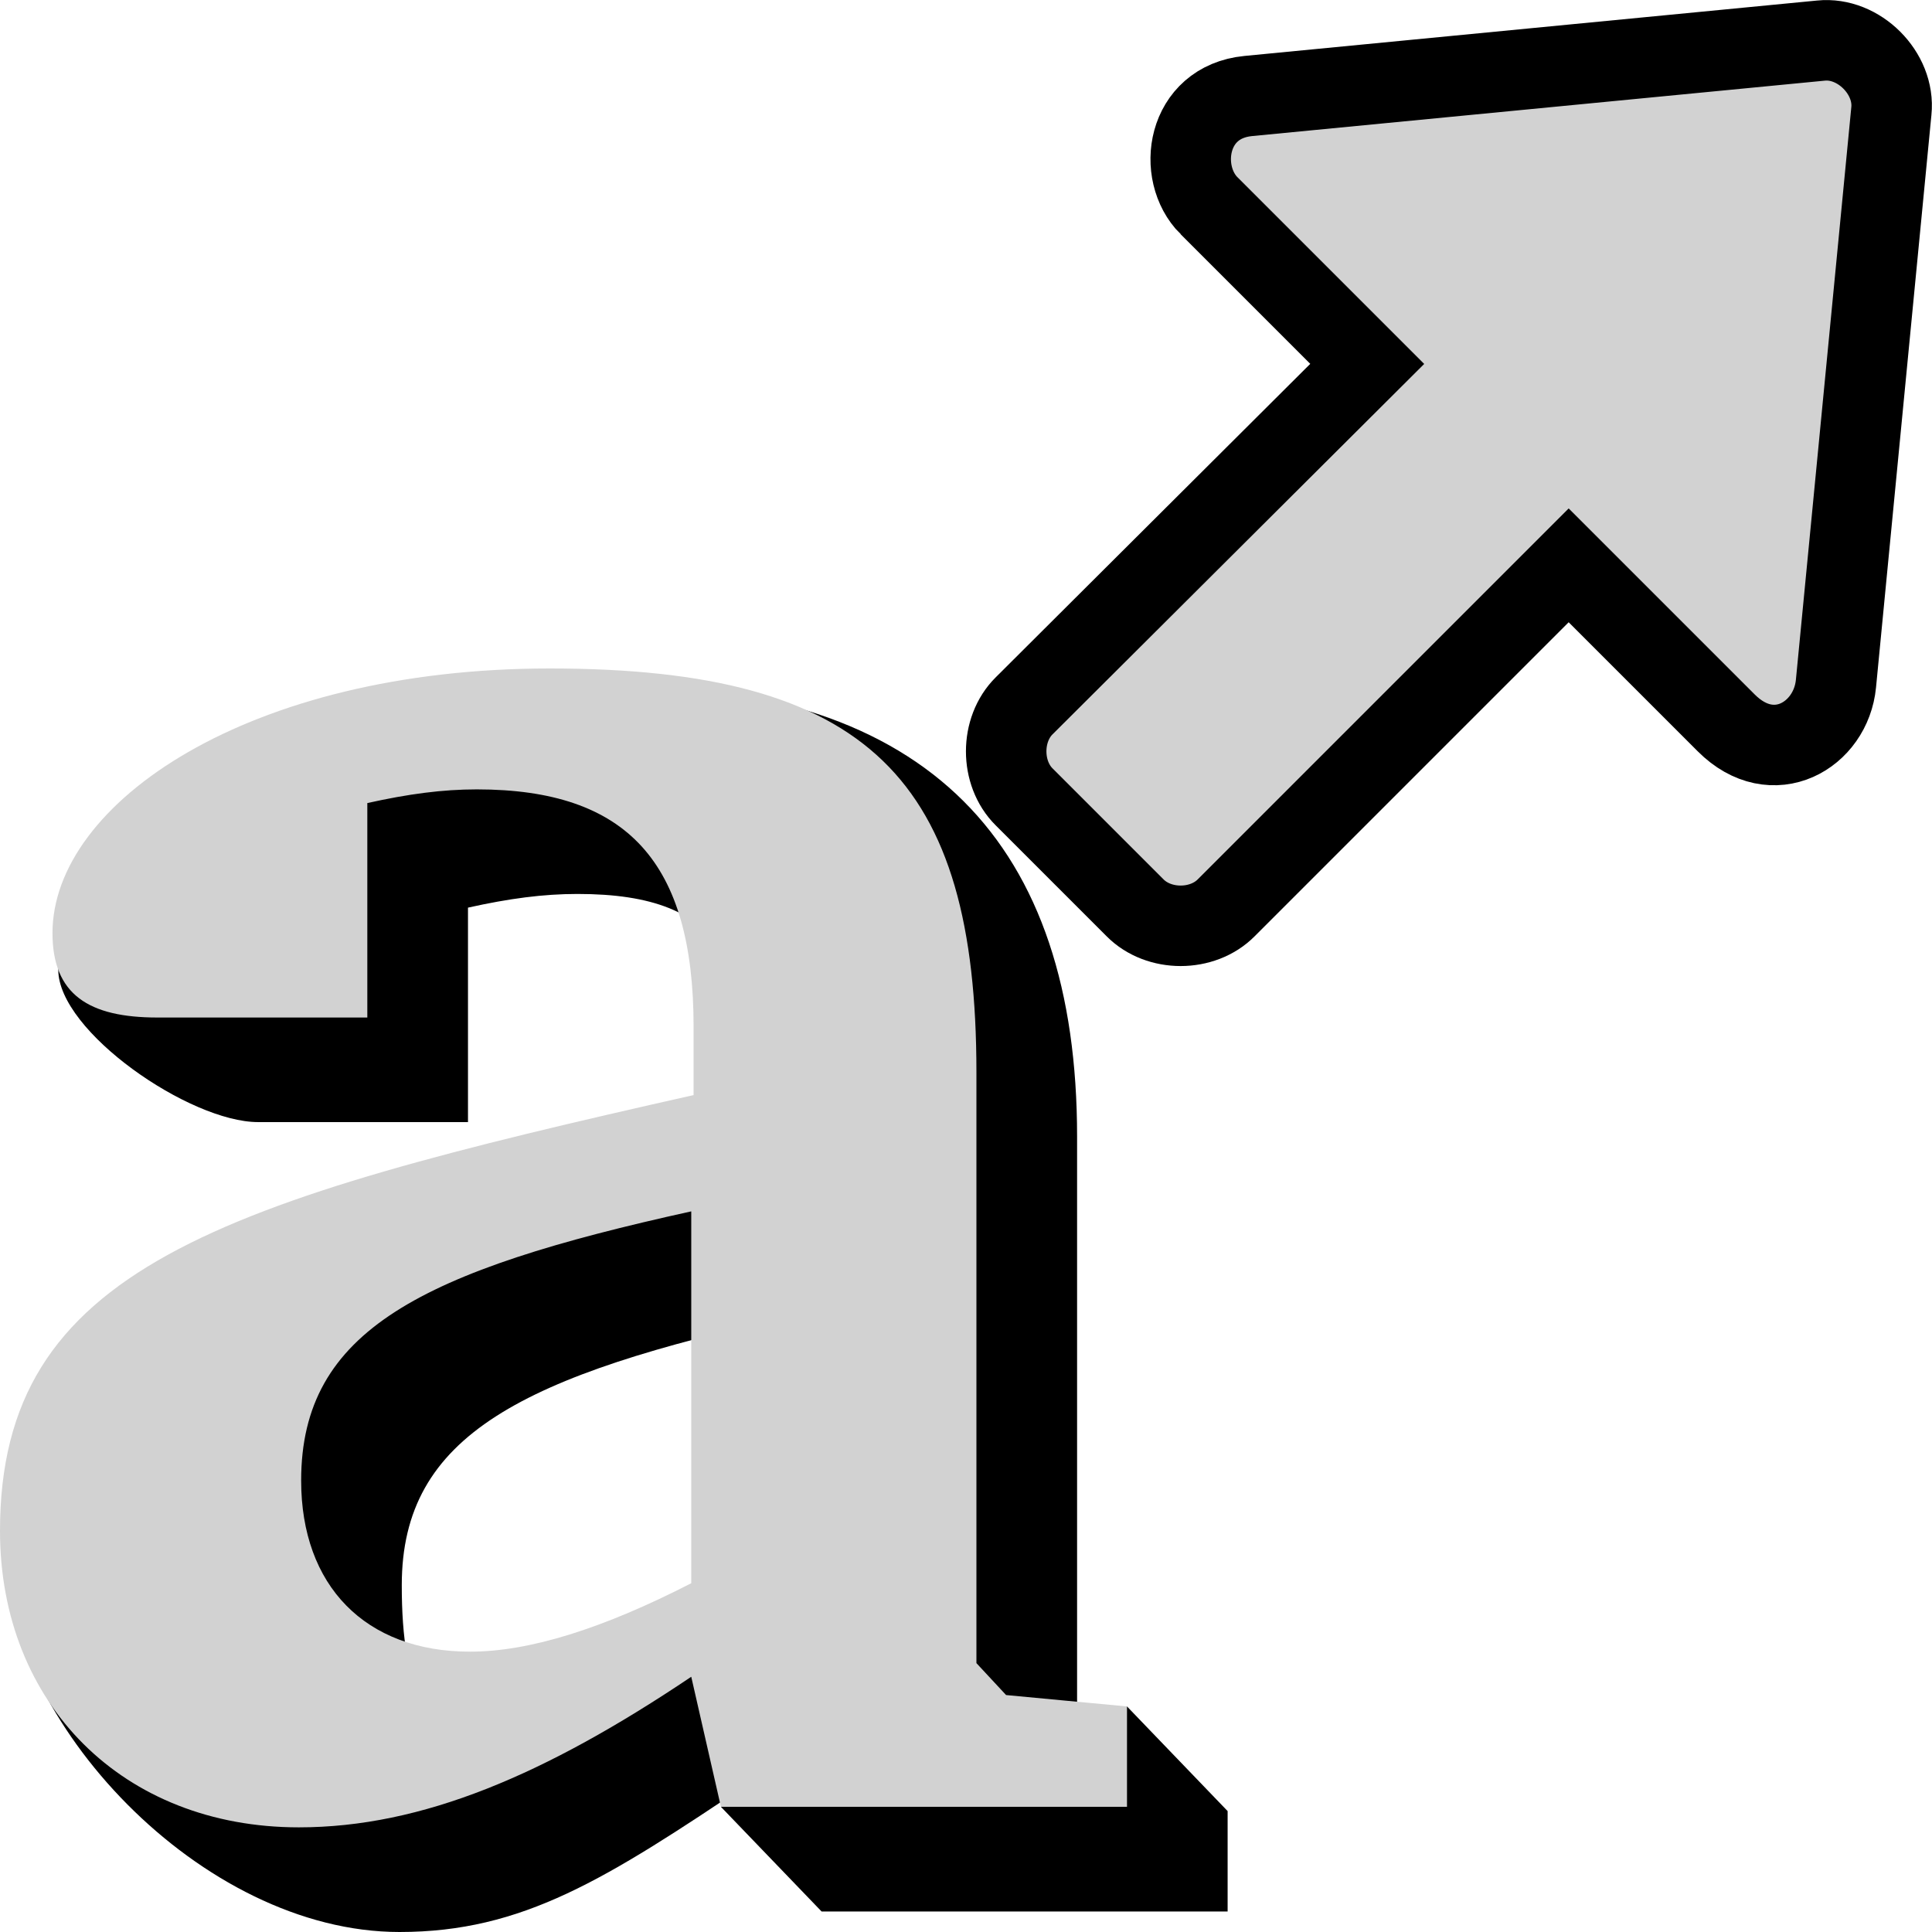
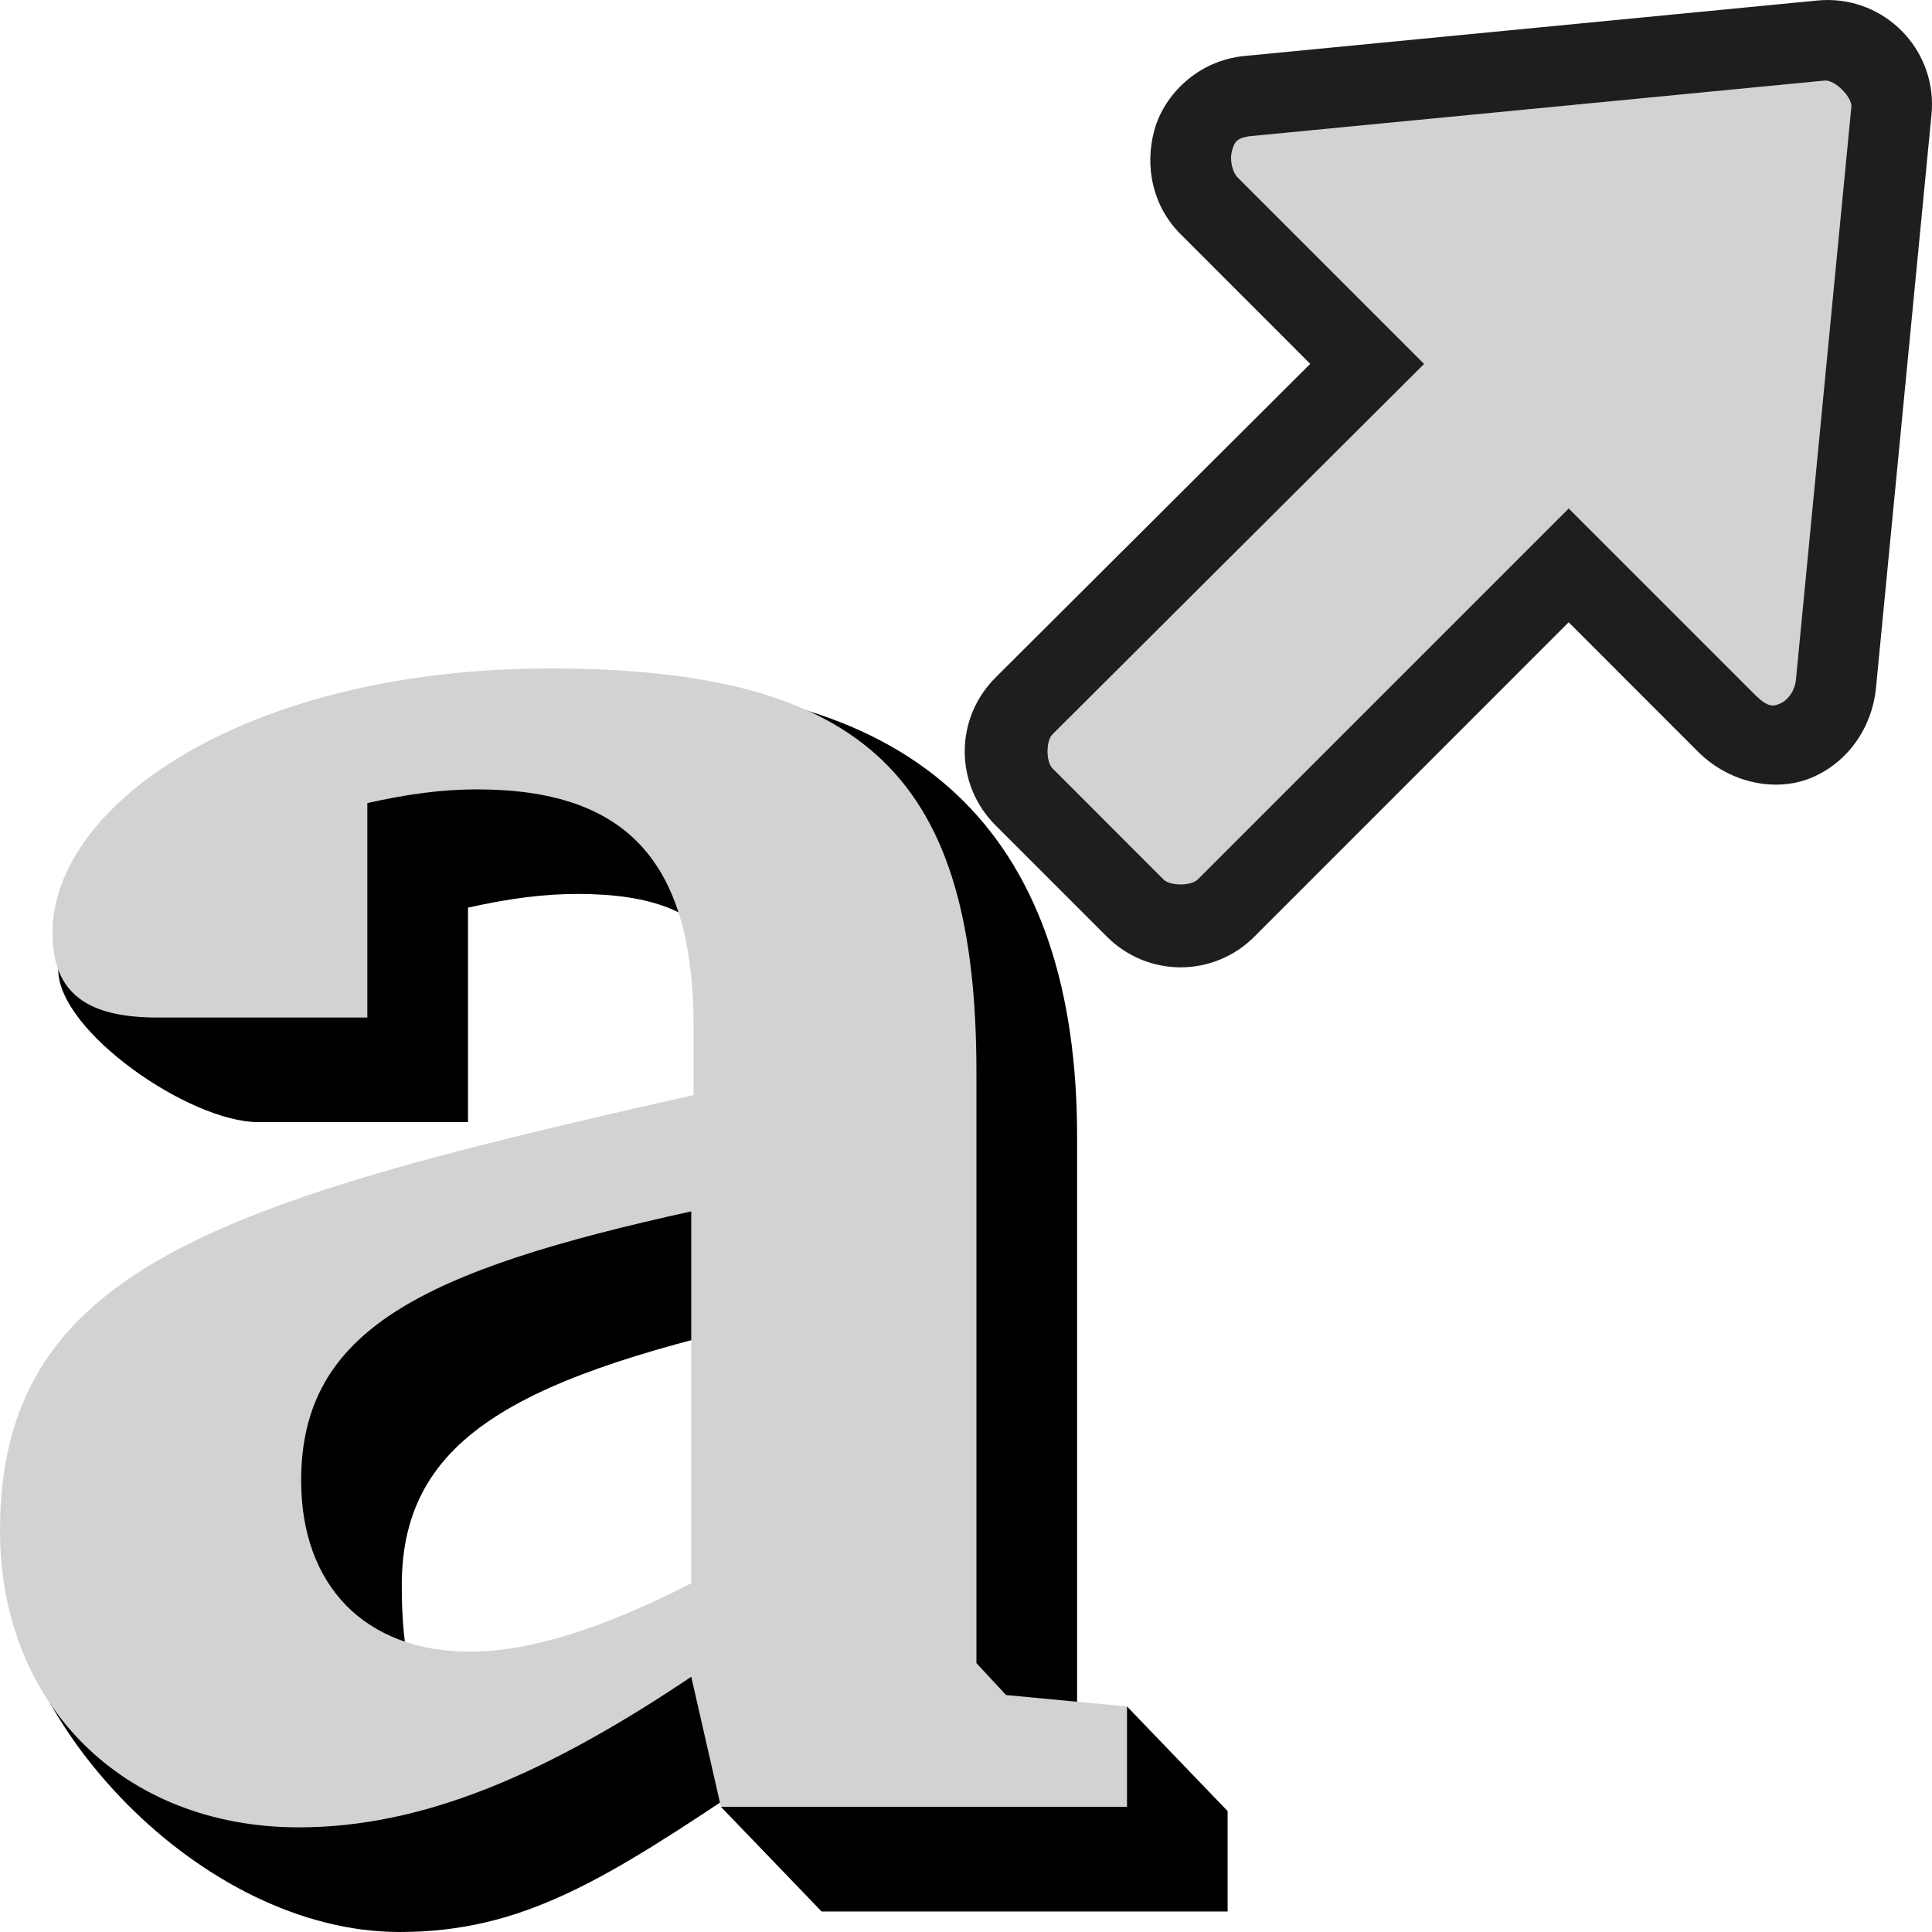
<svg xmlns="http://www.w3.org/2000/svg" width="48" version="1.1" height="48">
-   <g style="word-spacing:0;line-height:125%;letter-spacing:0">
-     <path d="m 18.674,44.259 -0.763,0.631 2.501,2.6 H 30.5 V 44.996 L 28,42.396 26.496,44.712 26.76,43.919 V 28.239 c 0,-7.255 -3.664,-11.233 -11.6,-11.233 -7.482,0 -13.712,3.858 -13.712,7.089 0,1.53 3.263,3.783 4.964,3.783 h 5.215 v -5.328 c 1.02,-0.227 1.87,-0.34 2.721,-0.34 3.741,0 4.384,1.814 4.384,5.895 V 29.506 C 6.885,32.17 0.1,31.914 0.1,38.432 0.1,42.74 5,48 9.926,48 c 3.061,-6.3e-5 5.121,-1.304 8.748,-3.741 z m 0,-3.624 c -2.211,1.134 -4.024,3 -5.498,3 -2.607,0 -3.194,-1.644 -3.194,-4.251 0,-3.741 3.004,-5.215 9.692,-6.688 z" />
-     <path style="fill:#d2d2d2" d="m 17.174,41.659 0.737,3.231 H 28 v -2.494 l -3.004,-0.283 -0.737,-0.793 v -14.68 c 0,-7.255 -2.664,-10.032 -10.599,-10.032 -7.482,0 -12.356,3.344 -12.356,6.575 0,1.53 0.907,2.097 2.607,2.097 h 5.215 v -5.328 c 1.02,-0.227 1.87,-0.34 2.721,-0.34 3.741,0 5.385,1.814 5.385,5.895 v 1.7 C 5.385,29.87 3e-5,31.513 3e-5,38.032 3e-5,42.339 3.061,45.4 7.425,45.4 c 3.061,0 6.121,-1.304 9.749,-3.741 z m 0,-2.324 c -2.211,1.134 -4.024,1.7 -5.498,1.7 -2.607,0 -4.194,-1.644 -4.194,-4.251 0,-3.741 3.004,-5.215 9.692,-6.688 v 9.239 z" />
-   </g>
-   <g style="fill:#d2d2d2;stroke:#000;stroke-width:3.081" transform="matrix(0,0.6490587,-0.6490587,0,54.90761,-7.201973)">
-     <path d="m 18.97,38.316 6.055,-6.055 13.086,13.13 c 0.91,0.92 2.581,0.92 3.491,0 l 4.242,-4.242 c 0.92,-0.91 0.92,-2.581 0,-3.491 l -13.108,-13.108 6.033,-6.033 c 1.792,-1.792 0.468,-4.008 -1.503,-4.198 l -21.92,-2.121 c -1.447,-0.15 -2.846,1.249 -2.696,2.696 l 2.121,21.92 c 0.23,2.372 2.945,2.756 4.199,1.503 z " />
+   <path d="m 18.674,44.259 -0.763,0.631 2.501,2.6 H 30.5 V 44.996 L 28,42.396 26.496,44.712 26.76,43.919 V 28.239 c 0,-7.255 -3.664,-11.233 -11.6,-11.233 -7.482,0 -13.712,3.858 -13.712,7.089 0,1.53 3.263,3.783 4.964,3.783 h 5.215 v -5.328 c 1.02,-0.227 1.87,-0.34 2.721,-0.34 3.741,0 4.384,1.814 4.384,5.895 V 29.506 C 6.885,32.17 0.1,31.914 0.1,38.432 0.1,42.74 5,48 9.926,48 c 3.061,0 5.121,-1.304 8.748,-3.741 z m 0,-3.624 c -2.211,1.134 -4.024,3 -5.498,3 -2.607,0 -3.194,-1.644 -3.194,-4.251 0,-3.741 3.004,-5.215 9.692,-6.688 z" />
+   <path style="fill:#d2d2d2" d="m 17.174,41.659 0.737,3.231 H 28 v -2.494 l -3.004,-0.283 -0.737,-0.793 v -14.68 c 0,-7.255 -2.664,-10.032 -10.599,-10.032 -7.482,0 -12.356,3.344 -12.356,6.575 0,1.53 0.907,2.097 2.607,2.097 h 5.215 v -5.328 c 1.02,-0.227 1.87,-0.34 2.721,-0.34 3.741,0 5.385,1.814 5.385,5.895 v 1.7 C 5.385,29.87 0,31.513 0,38.032 0,42.339 3.061,45.4 7.425,45.4 c 3.061,0 6.121,-1.304 9.749,-3.741 z m 0,-2.324 c -2.211,1.134 -4.024,1.7 -5.498,1.7 -2.607,0 -4.194,-1.644 -4.194,-4.251 0,-3.741 3.004,-5.215 9.692,-6.688 v 9.239 z" />
+   <g style="color:#000">
+     <path style="fill:#d2d2d2" d="m 45.342,2.004 l -14.23,1.377 c -0.399,0.039 -0.441,0.158 -0.502,0.381 -0.061,0.223 0.021,0.527 0.137,0.643 l 4.639,4.639 -9.234,9.201 v 0.002 c -0.163,0.161 -0.163,0.683 0,0.844 v 0.002 l 2.758,2.756 .002,.004 c 0.161,0.163 0.685,0.163 0.846,0 v -0.004 l 9.219,-9.215 4.621,4.621 c 0.349,0.349 0.478,0.293 0.643,0.221 0.164,-0.072 0.353,-0.294 0.381,-0.586 l 1.377,-14.229 v -0.004 c 0.025,-0.239 -0.413,-0.677 -0.652,-0.652 h -0.002 z " />
+     <path style="opacity:.88" d="m 45.445,0 c -0.1,-0.001 -0.202,0.003 -0.305,0.014 l -14.223,1.377 c -1.141,0.11 -1.993,0.947 -2.238,1.846 -0.245,0.899 -0.046,1.882 0.652,2.58 l 3.221,3.223 -7.812,7.787 c -1.029,1.021 -1.029,2.665 0.002,3.686 l 2.746,2.746 c 1.021,1.032 2.667,1.032 3.688,0 l 7.797,-7.799 3.209,3.211 c 0.814,0.814 1.987,1.021 2.863,0.635 0.876,-0.386 1.469,-1.235 1.564,-2.223 l 1.377,-14.223 c 0.157,-1.534 -1.042,-2.84 -2.541,-2.859 z  m -.103,2.004 h 0.002 c 0.239,-0.025 0.677,0.413 0.652,0.652 l -1.377,14.232 c -0.028,0.292 -0.216,0.513 -0.381,0.586 -0.164,0.072 -0.294,0.128 -0.643,-0.221 l -4.621,-4.621 -9.219,9.219 c -0.161,0.163 -0.685,0.163 -0.846,0 l -2.76,-2.762 c -0.163,-0.161 -0.163,-0.683 0,-0.844 l 9.234,-9.203 -4.639,-4.639 c -0.116,-0.116 -0.198,-0.42 -0.137,-0.643 0.061,-0.223 0.103,-0.342 0.502,-0.381 l 14.23,-1.377 z " />
  </g>
</svg>
